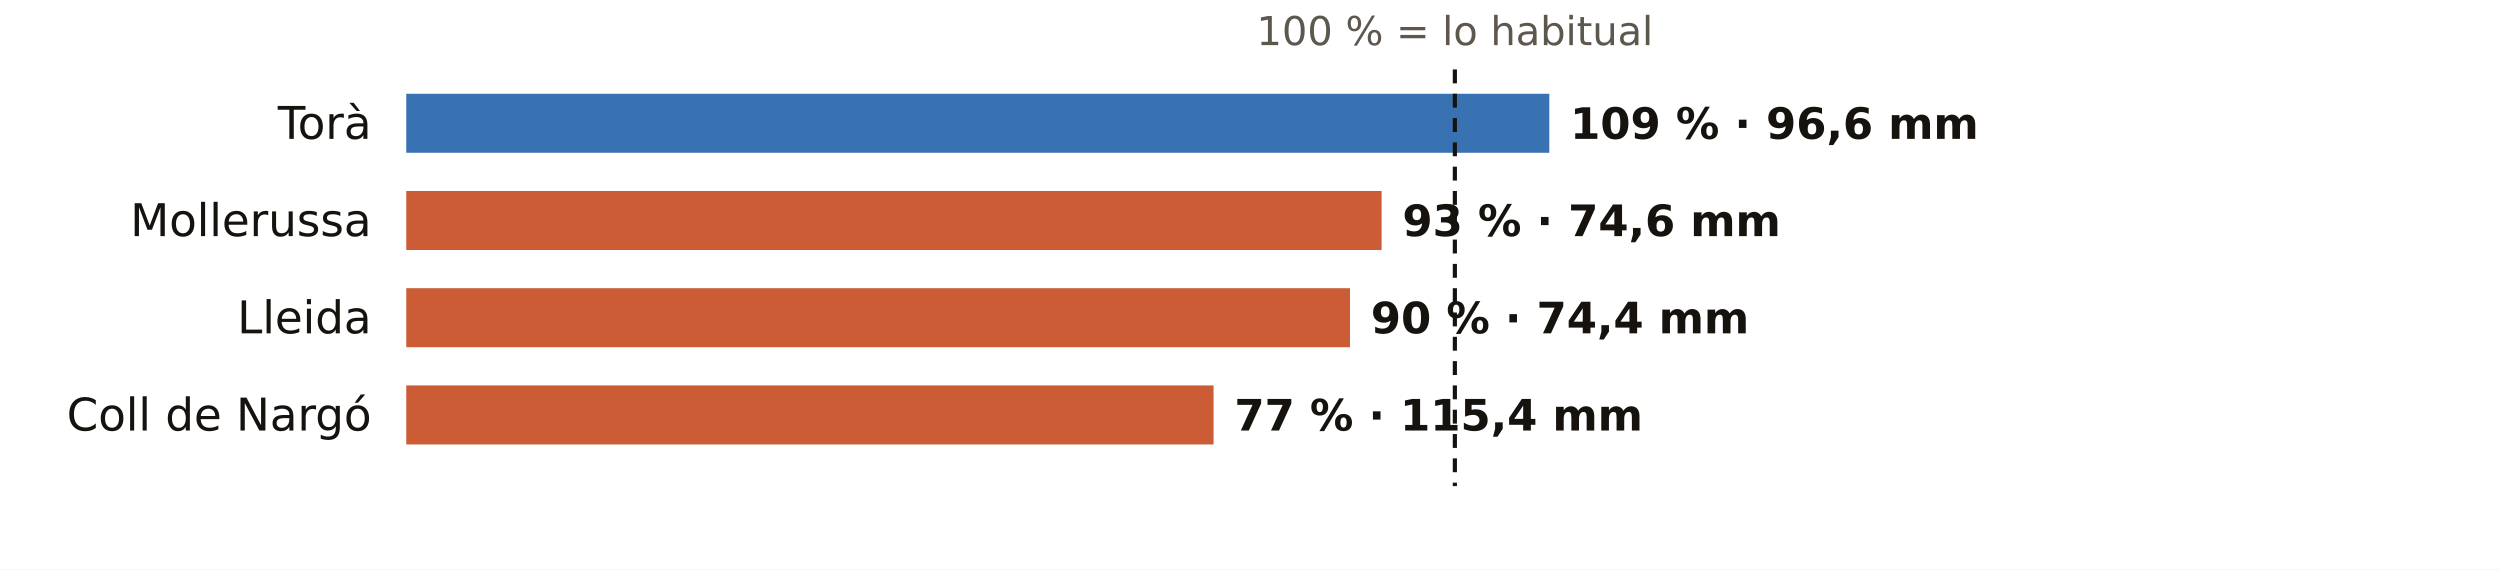
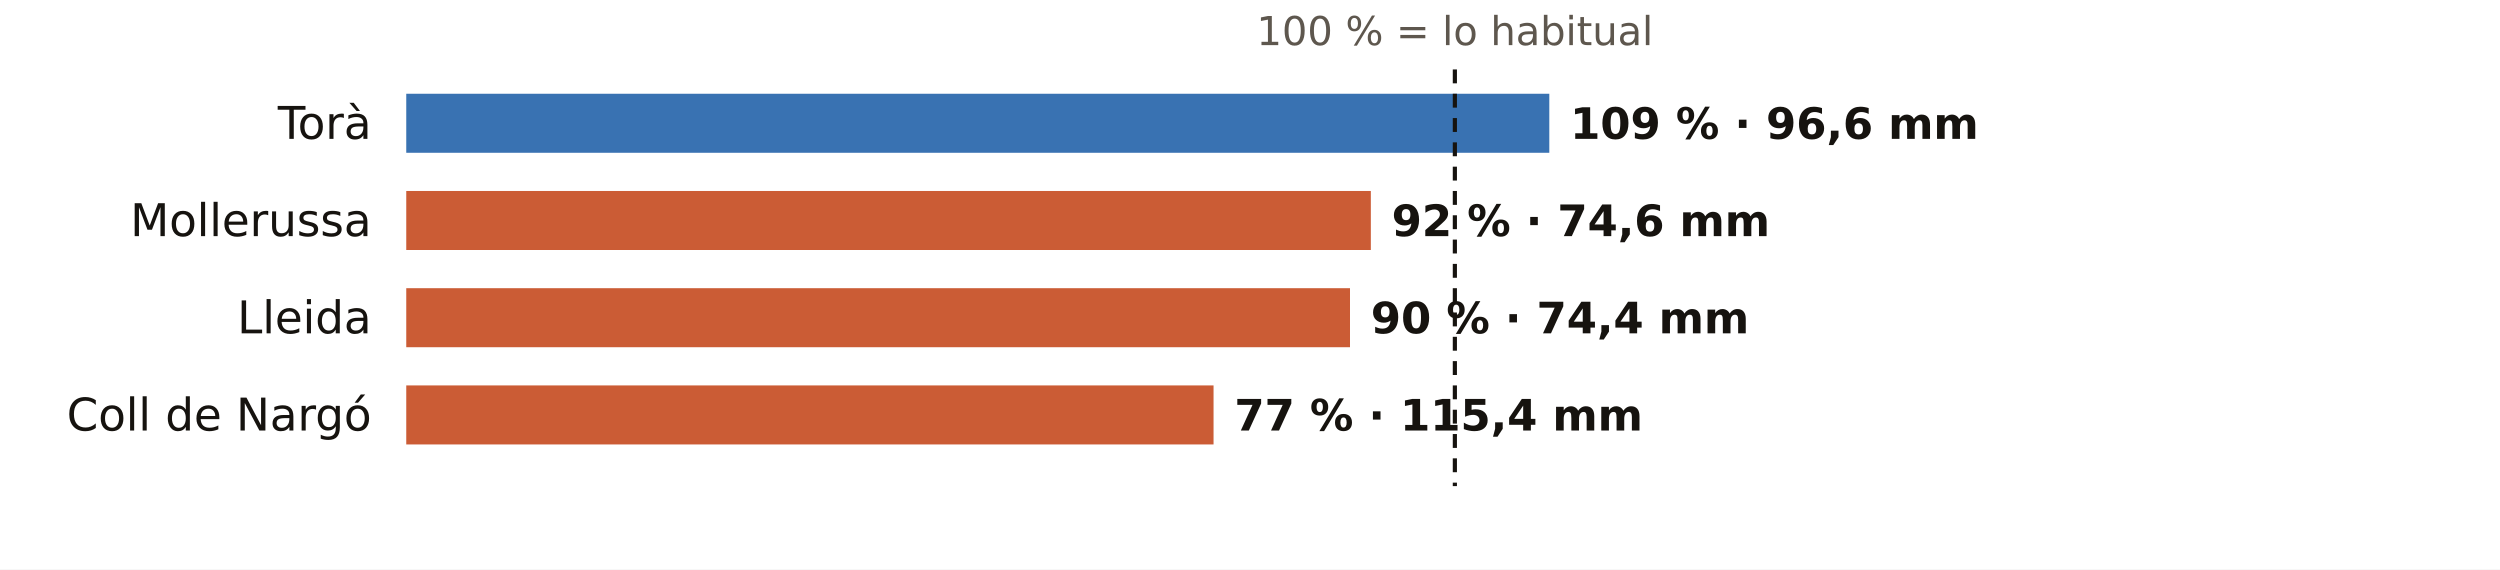
<svg xmlns="http://www.w3.org/2000/svg" viewBox="0 0 720 164" width="720" height="164" role="img" aria-label="El otoño en los pluviómetros de AEMET de Lleida: % de lo habitual">
  <rect width="720" height="164" fill="#FFFFFF" />
  <text x="419.0" y="13.0" font-size="11.5" fill="#5E574E" text-anchor="middle" font-weight="400" font-family="Public Sans, DejaVu Sans, Arial, sans-serif">100 % = lo habitual</text>
  <text x="107.0" y="40.0" font-size="13" fill="#16130F" text-anchor="end" font-weight="500" font-family="Public Sans, DejaVu Sans, Arial, sans-serif">Torà</text>
  <rect x="117" y="27" width="329.2" height="17" fill="#1F5FA8" opacity="0.88" />
  <text x="452.2" y="40.0" font-size="12.5" fill="#16130F" text-anchor="start" font-weight="600" font-family="Public Sans, DejaVu Sans, Arial, sans-serif">109 % · 96,6 mm</text>
  <text x="107.0" y="68.0" font-size="13" fill="#16130F" text-anchor="end" font-weight="500" font-family="Public Sans, DejaVu Sans, Arial, sans-serif">Mollerussa</text>
-   <rect x="117" y="55" width="280.9" height="17" fill="#C4461A" opacity="0.88" />
-   <text x="403.9" y="68.0" font-size="12.5" fill="#16130F" text-anchor="start" font-weight="600" font-family="Public Sans, DejaVu Sans, Arial, sans-serif">93 % · 74,6 mm</text>
+   <rect x="117" y="55" width="277.8" height="17" fill="#C4461A" opacity="0.88" />
+   <text x="400.8" y="68.0" font-size="12.5" fill="#16130F" text-anchor="start" font-weight="600" font-family="Public Sans, DejaVu Sans, Arial, sans-serif">92 % · 74,6 mm</text>
  <text x="107.0" y="96.0" font-size="13" fill="#16130F" text-anchor="end" font-weight="500" font-family="Public Sans, DejaVu Sans, Arial, sans-serif">Lleida</text>
  <rect x="117" y="83" width="271.8" height="17" fill="#C4461A" opacity="0.88" />
  <text x="394.8" y="96.0" font-size="12.5" fill="#16130F" text-anchor="start" font-weight="600" font-family="Public Sans, DejaVu Sans, Arial, sans-serif">90 % · 74,4 mm</text>
  <text x="107.0" y="124.0" font-size="13" fill="#16130F" text-anchor="end" font-weight="500" font-family="Public Sans, DejaVu Sans, Arial, sans-serif">Coll de Nargó</text>
  <rect x="117" y="111" width="232.5" height="17" fill="#C4461A" opacity="0.88" />
  <text x="355.5" y="124.0" font-size="12.5" fill="#16130F" text-anchor="start" font-weight="600" font-family="Public Sans, DejaVu Sans, Arial, sans-serif">77 % · 115,4 mm</text>
  <line x1="419.0" x2="419.0" y1="20" y2="140" stroke="#16130F" stroke-width="1.2" stroke-dasharray="4 3" />
</svg>
